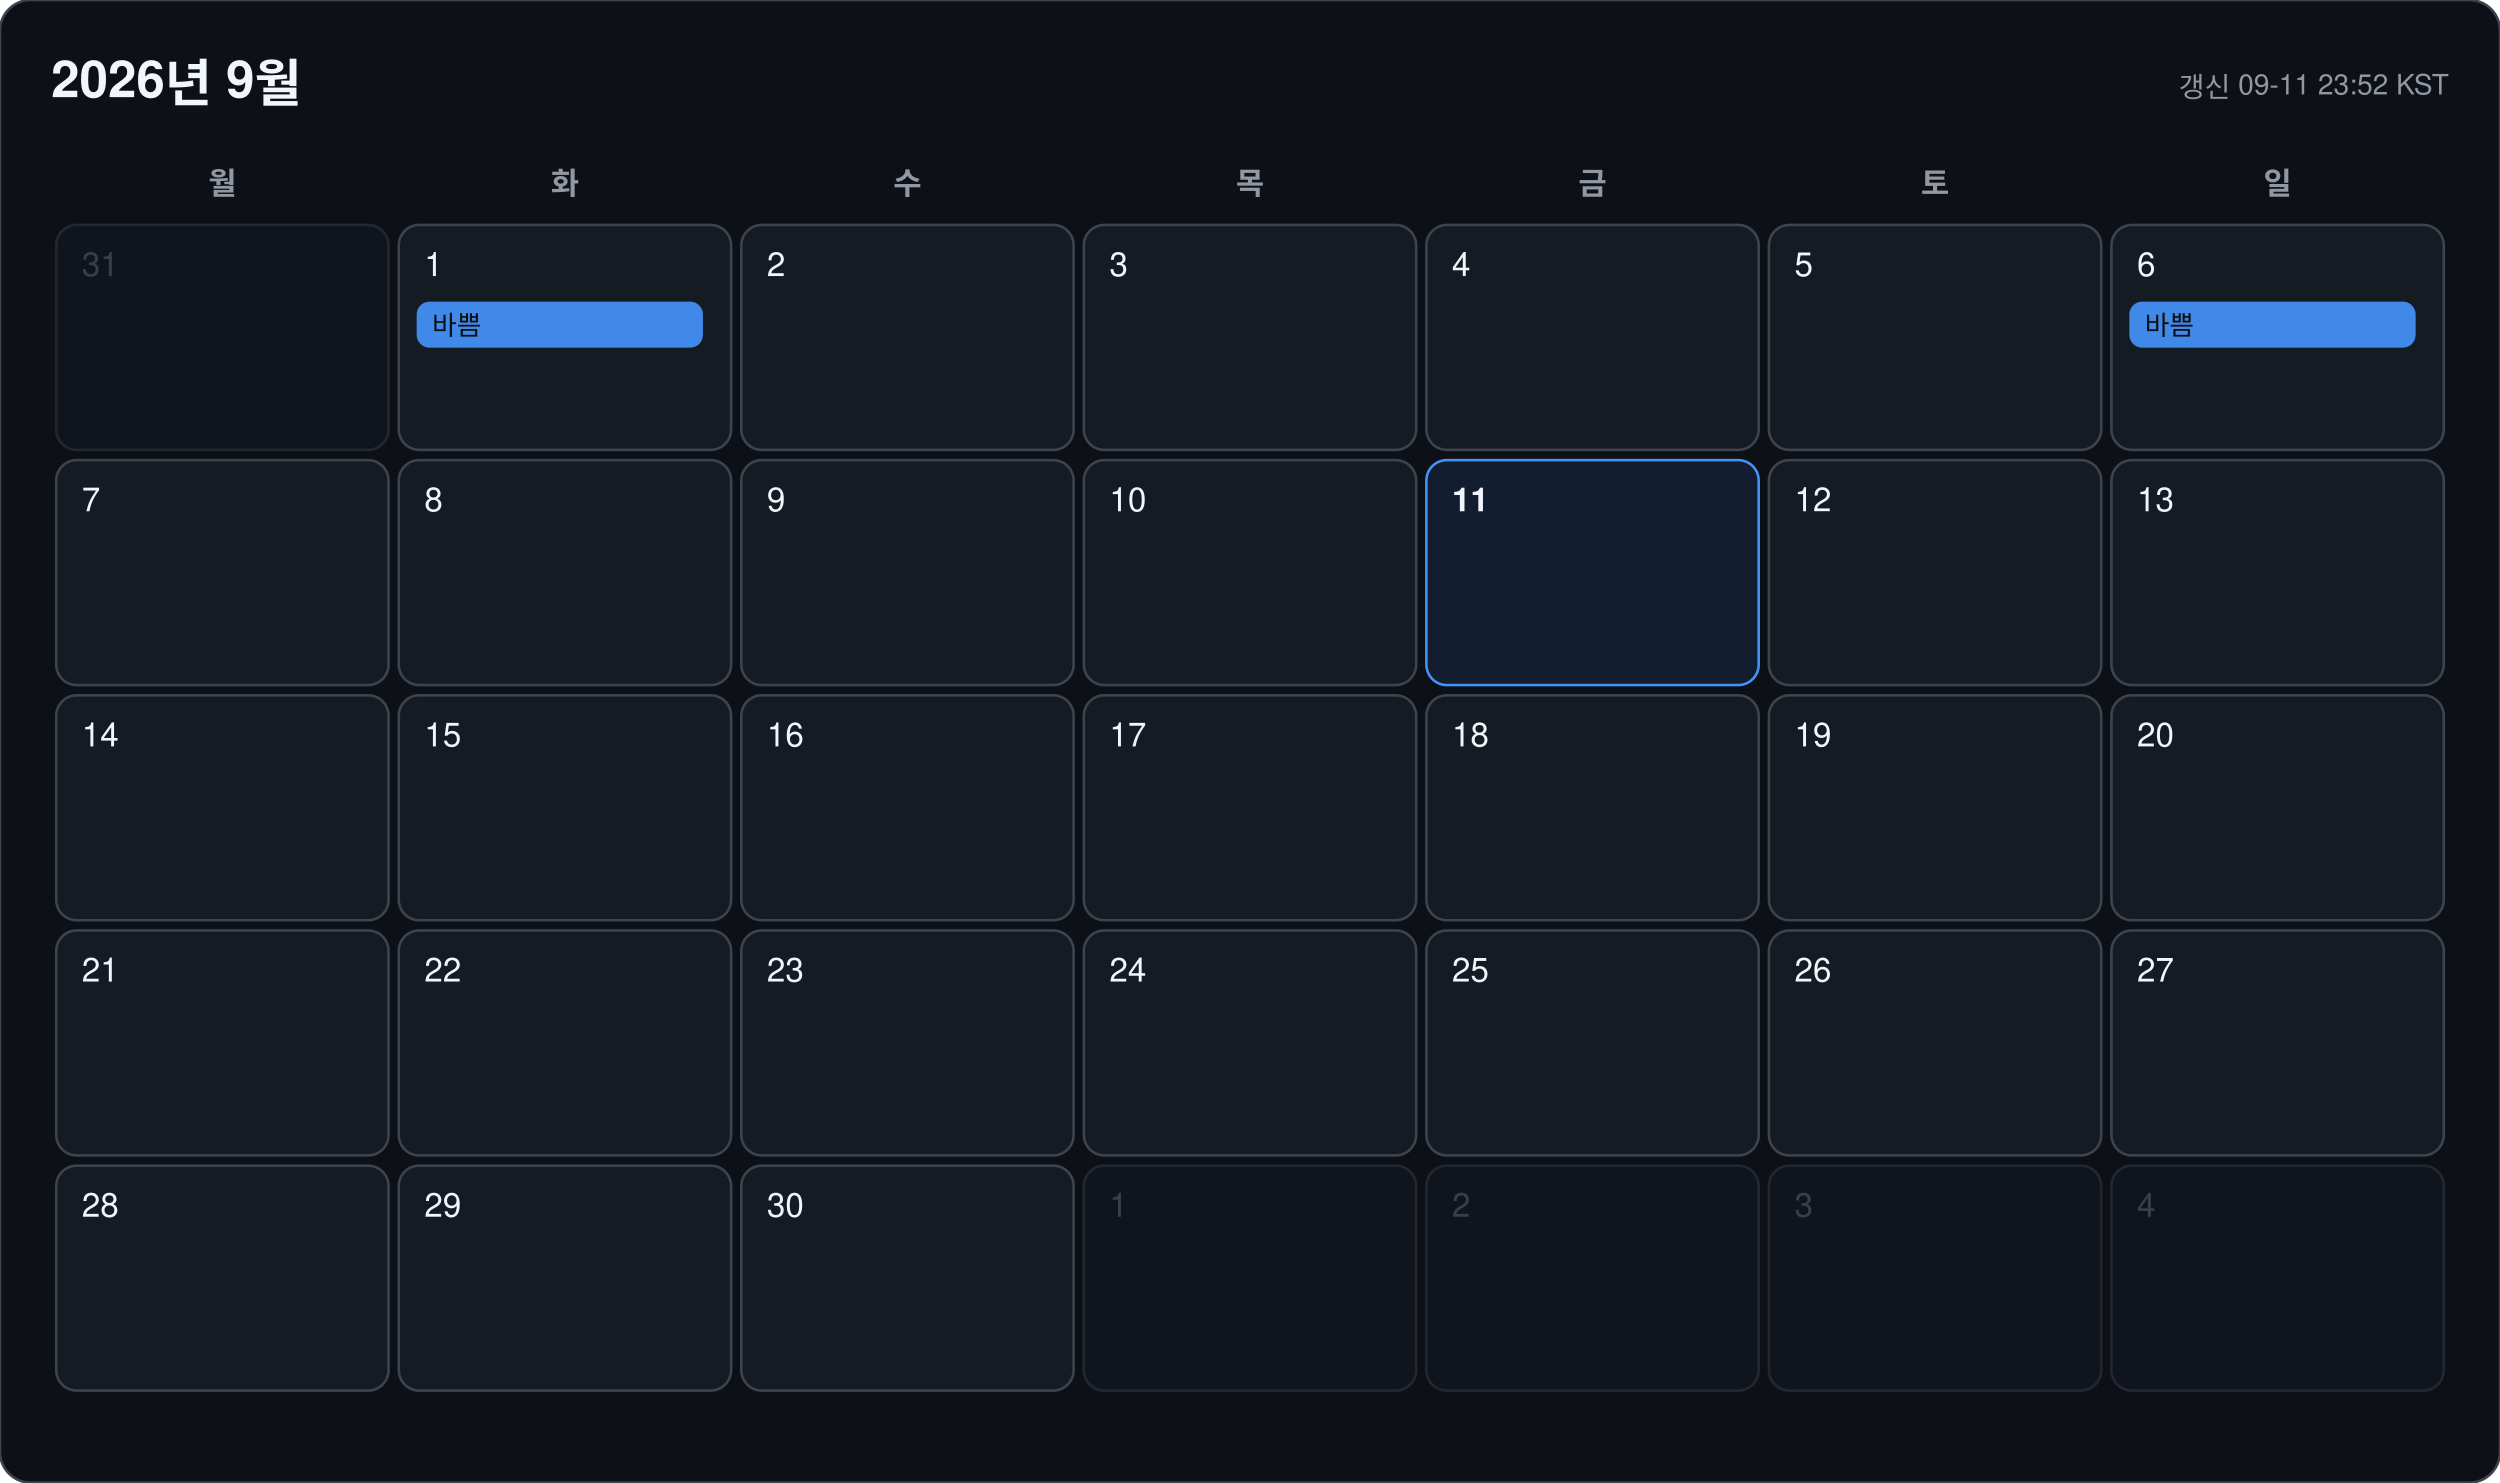
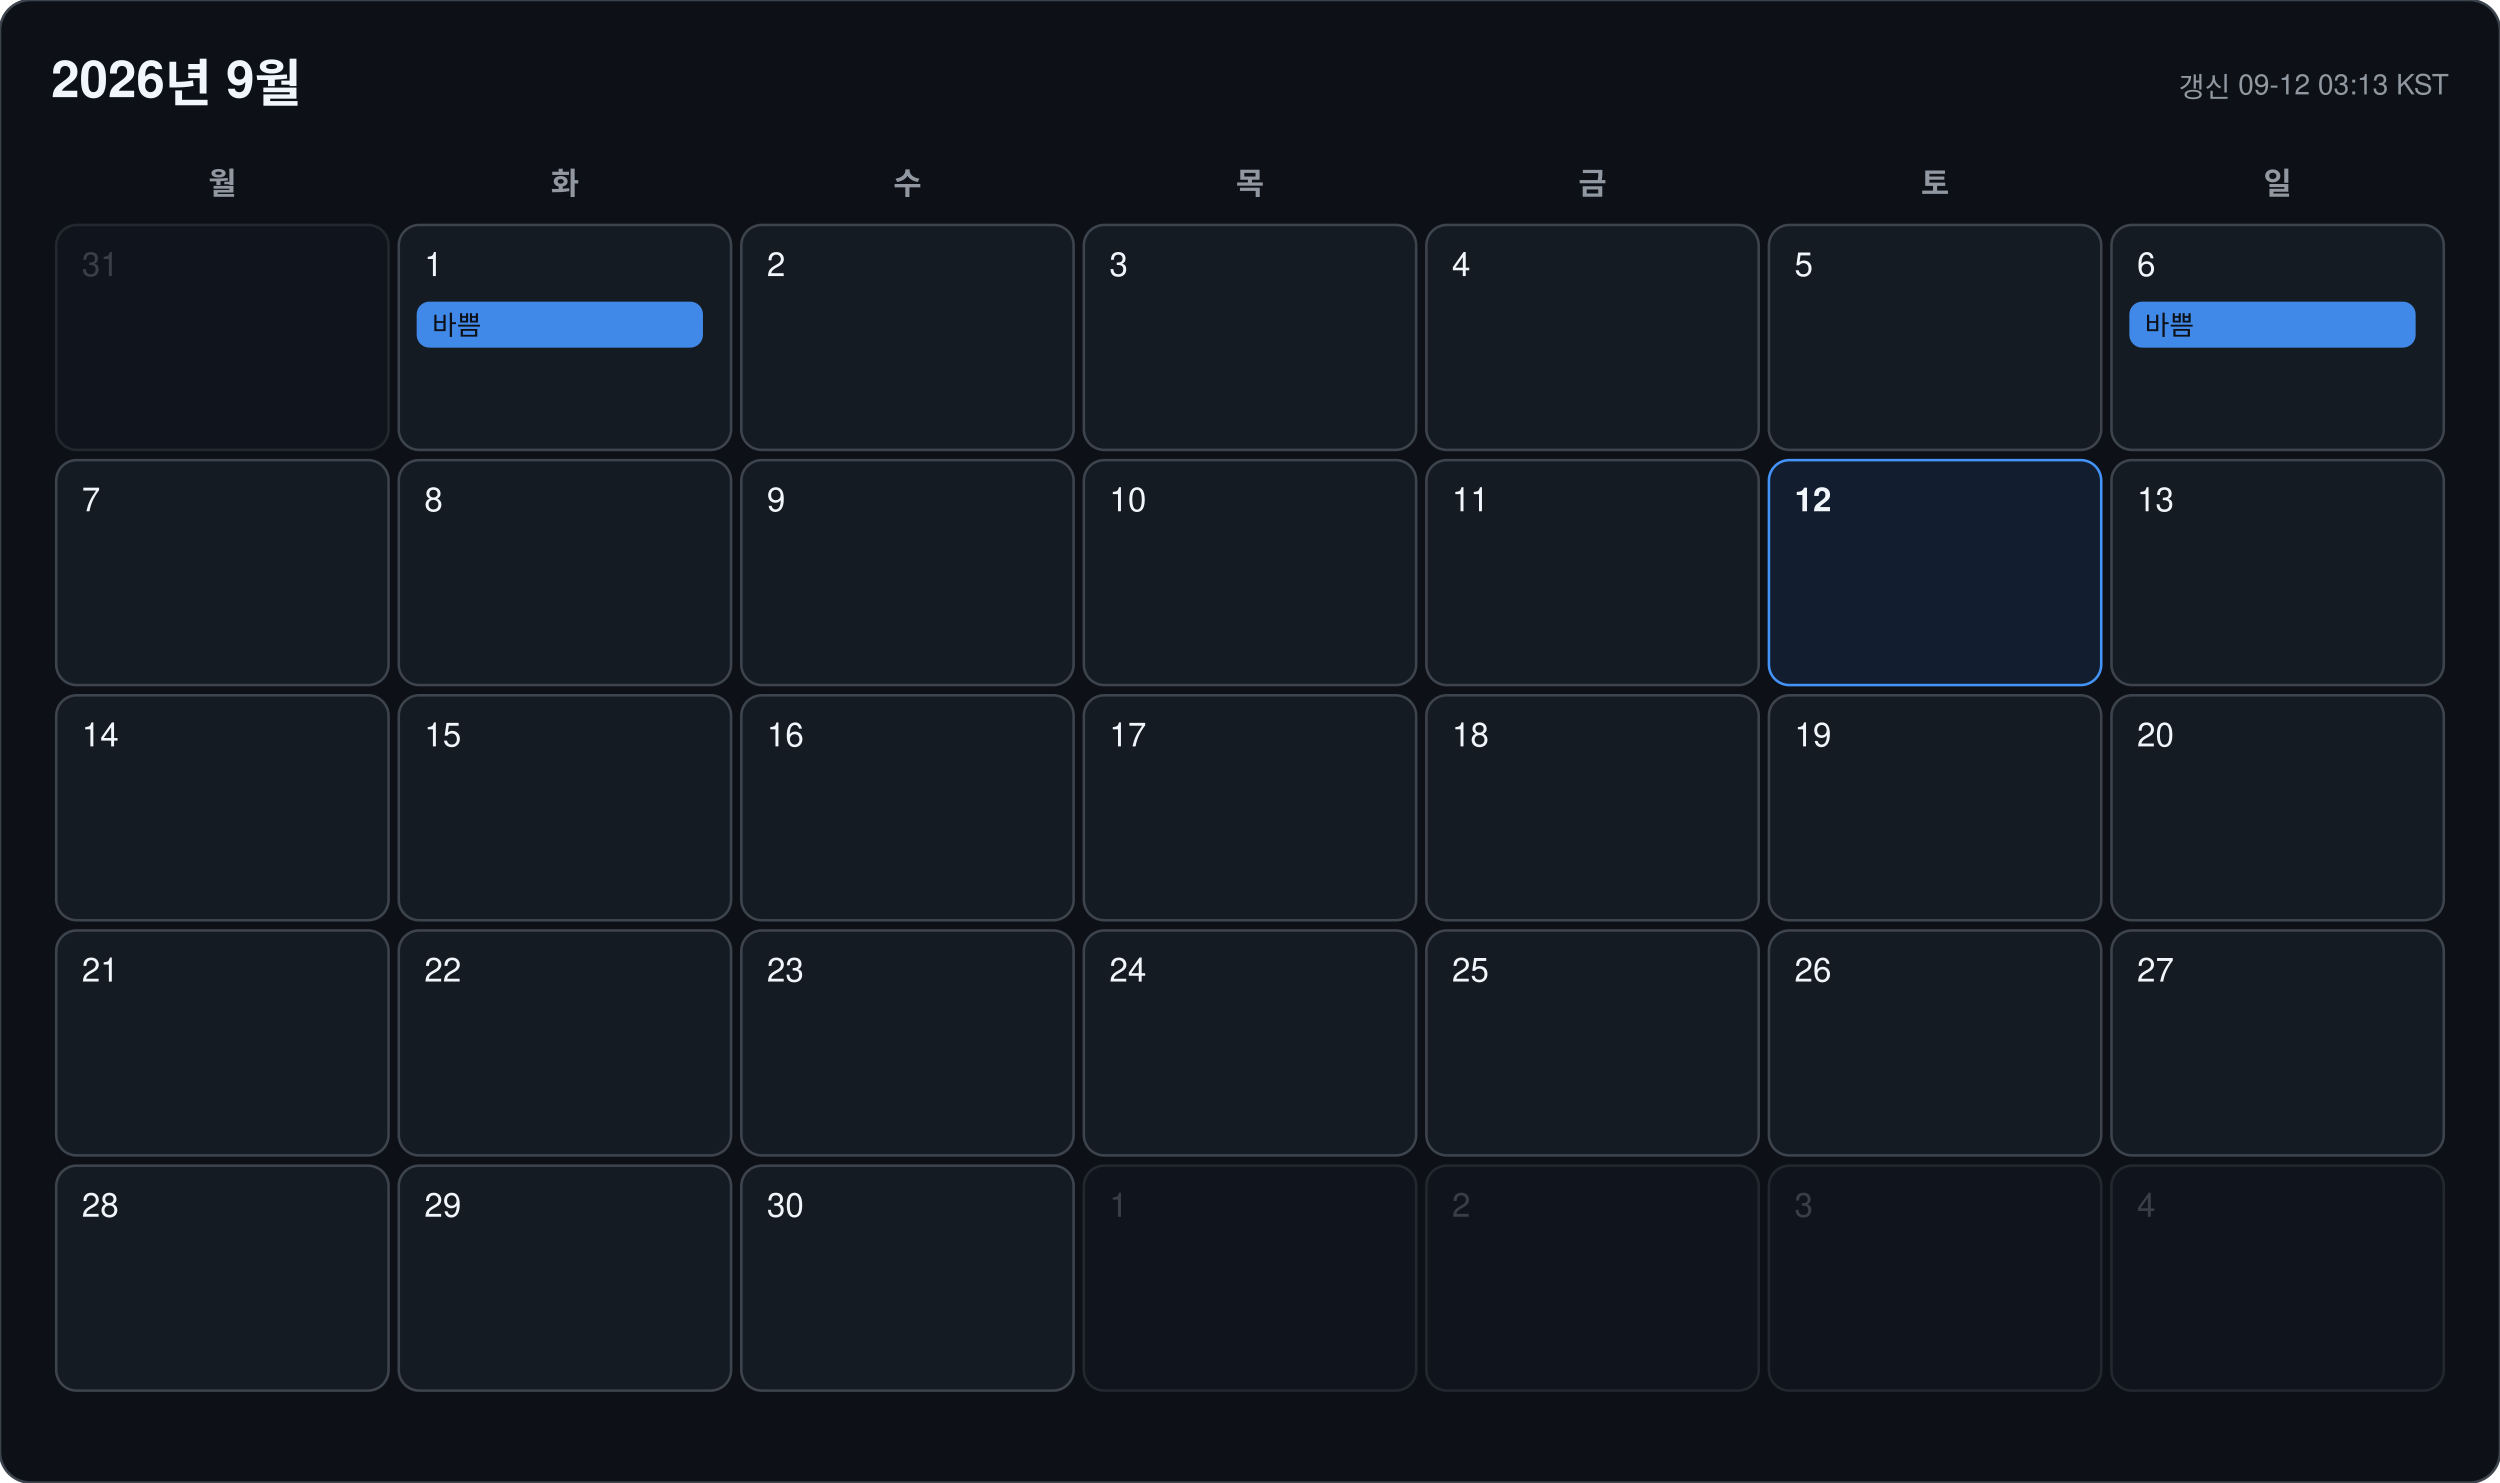
<svg xmlns="http://www.w3.org/2000/svg" width="978" height="580" viewBox="0 0 978 580" font-family="-apple-system, BlinkMacSystemFont, 'Segoe UI', 'Malgun Gothic', 'Apple SD Gothic Neo', 'Noto Sans KR', Helvetica, Arial, sans-serif">
  <rect width="978" height="580" rx="12" fill="#0d1117" stroke="#3d444d" />
  <text x="20" y="38" font-size="20" font-weight="700" fill="#f0f6fc">2026년 9월</text>
-   <text x="958" y="38" font-size="11" text-anchor="end" fill="#9198a1">갱신 09-11 23:52 KST</text>
+   <text x="958" y="38" font-size="11" text-anchor="end" fill="#9198a1">갱신 09-12 03:13 KST</text>
  <text x="87" y="76" font-size="12" font-weight="600" text-anchor="middle" fill="#9198a1">월</text>
  <text x="221" y="76" font-size="12" font-weight="600" text-anchor="middle" fill="#9198a1">화</text>
  <text x="355" y="76" font-size="12" font-weight="600" text-anchor="middle" fill="#9198a1">수</text>
  <text x="489" y="76" font-size="12" font-weight="600" text-anchor="middle" fill="#9198a1">목</text>
  <text x="623" y="76" font-size="12" font-weight="600" text-anchor="middle" fill="#9198a1">금</text>
  <text x="757" y="76" font-size="12" font-weight="600" text-anchor="middle" fill="#9198a1">토</text>
  <text x="891" y="76" font-size="12" font-weight="600" text-anchor="middle" fill="#9198a1">일</text>
  <g opacity="0.45">
    <rect x="22" y="88" width="130" height="88" rx="8" fill="#151b23" stroke="#3d444d" />
    <text x="32" y="108" font-size="13" font-weight="500" fill="#6e7681">31</text>
  </g>
  <g opacity="1">
    <rect x="156" y="88" width="130" height="88" rx="8" fill="#151b23" stroke="#3d444d" />
    <text x="166" y="108" font-size="13" font-weight="500" fill="#f0f6fc">1</text>
    <rect x="163" y="118" width="112" height="18" rx="5" fill="#4493f8" opacity="0.92" />
    <text x="169" y="131" font-size="10.5" fill="#0d1117" clip-path="inset(0 0 0 0)">바쁨</text>
  </g>
  <g opacity="1">
    <rect x="290" y="88" width="130" height="88" rx="8" fill="#151b23" stroke="#3d444d" />
    <text x="300" y="108" font-size="13" font-weight="500" fill="#f0f6fc">2</text>
  </g>
  <g opacity="1">
    <rect x="424" y="88" width="130" height="88" rx="8" fill="#151b23" stroke="#3d444d" />
    <text x="434" y="108" font-size="13" font-weight="500" fill="#f0f6fc">3</text>
  </g>
  <g opacity="1">
    <rect x="558" y="88" width="130" height="88" rx="8" fill="#151b23" stroke="#3d444d" />
    <text x="568" y="108" font-size="13" font-weight="500" fill="#f0f6fc">4</text>
  </g>
  <g opacity="1">
    <rect x="692" y="88" width="130" height="88" rx="8" fill="#151b23" stroke="#3d444d" />
    <text x="702" y="108" font-size="13" font-weight="500" fill="#f0f6fc">5</text>
  </g>
  <g opacity="1">
    <rect x="826" y="88" width="130" height="88" rx="8" fill="#151b23" stroke="#3d444d" />
    <text x="836" y="108" font-size="13" font-weight="500" fill="#f0f6fc">6</text>
    <rect x="833" y="118" width="112" height="18" rx="5" fill="#4493f8" opacity="0.92" />
    <text x="839" y="131" font-size="10.5" fill="#0d1117" clip-path="inset(0 0 0 0)">바쁨</text>
  </g>
  <g opacity="1">
    <rect x="22" y="180" width="130" height="88" rx="8" fill="#151b23" stroke="#3d444d" />
    <text x="32" y="200" font-size="13" font-weight="500" fill="#f0f6fc">7</text>
  </g>
  <g opacity="1">
    <rect x="156" y="180" width="130" height="88" rx="8" fill="#151b23" stroke="#3d444d" />
    <text x="166" y="200" font-size="13" font-weight="500" fill="#f0f6fc">8</text>
  </g>
  <g opacity="1">
    <rect x="290" y="180" width="130" height="88" rx="8" fill="#151b23" stroke="#3d444d" />
    <text x="300" y="200" font-size="13" font-weight="500" fill="#f0f6fc">9</text>
  </g>
  <g opacity="1">
    <rect x="424" y="180" width="130" height="88" rx="8" fill="#151b23" stroke="#3d444d" />
    <text x="434" y="200" font-size="13" font-weight="500" fill="#f0f6fc">10</text>
  </g>
  <g opacity="1">
-     <rect x="558" y="180" width="130" height="88" rx="8" fill="#121d2f" stroke="#4493f8" />
-     <text x="568" y="200" font-size="13" font-weight="700" fill="#f0f6fc">11</text>
+     <rect x="558" y="180" width="130" height="88" rx="8" fill="#151b23" stroke="#3d444d" />
+     <text x="568" y="200" font-size="13" font-weight="500" fill="#f0f6fc">11</text>
  </g>
  <g opacity="1">
-     <rect x="692" y="180" width="130" height="88" rx="8" fill="#151b23" stroke="#3d444d" />
-     <text x="702" y="200" font-size="13" font-weight="500" fill="#f0f6fc">12</text>
+     <rect x="692" y="180" width="130" height="88" rx="8" fill="#121d2f" stroke="#4493f8" />
+     <text x="702" y="200" font-size="13" font-weight="700" fill="#f0f6fc">12</text>
  </g>
  <g opacity="1">
    <rect x="826" y="180" width="130" height="88" rx="8" fill="#151b23" stroke="#3d444d" />
    <text x="836" y="200" font-size="13" font-weight="500" fill="#f0f6fc">13</text>
  </g>
  <g opacity="1">
    <rect x="22" y="272" width="130" height="88" rx="8" fill="#151b23" stroke="#3d444d" />
    <text x="32" y="292" font-size="13" font-weight="500" fill="#f0f6fc">14</text>
  </g>
  <g opacity="1">
    <rect x="156" y="272" width="130" height="88" rx="8" fill="#151b23" stroke="#3d444d" />
    <text x="166" y="292" font-size="13" font-weight="500" fill="#f0f6fc">15</text>
  </g>
  <g opacity="1">
    <rect x="290" y="272" width="130" height="88" rx="8" fill="#151b23" stroke="#3d444d" />
    <text x="300" y="292" font-size="13" font-weight="500" fill="#f0f6fc">16</text>
  </g>
  <g opacity="1">
    <rect x="424" y="272" width="130" height="88" rx="8" fill="#151b23" stroke="#3d444d" />
    <text x="434" y="292" font-size="13" font-weight="500" fill="#f0f6fc">17</text>
  </g>
  <g opacity="1">
    <rect x="558" y="272" width="130" height="88" rx="8" fill="#151b23" stroke="#3d444d" />
    <text x="568" y="292" font-size="13" font-weight="500" fill="#f0f6fc">18</text>
  </g>
  <g opacity="1">
    <rect x="692" y="272" width="130" height="88" rx="8" fill="#151b23" stroke="#3d444d" />
    <text x="702" y="292" font-size="13" font-weight="500" fill="#f0f6fc">19</text>
  </g>
  <g opacity="1">
    <rect x="826" y="272" width="130" height="88" rx="8" fill="#151b23" stroke="#3d444d" />
    <text x="836" y="292" font-size="13" font-weight="500" fill="#f0f6fc">20</text>
  </g>
  <g opacity="1">
    <rect x="22" y="364" width="130" height="88" rx="8" fill="#151b23" stroke="#3d444d" />
    <text x="32" y="384" font-size="13" font-weight="500" fill="#f0f6fc">21</text>
  </g>
  <g opacity="1">
    <rect x="156" y="364" width="130" height="88" rx="8" fill="#151b23" stroke="#3d444d" />
    <text x="166" y="384" font-size="13" font-weight="500" fill="#f0f6fc">22</text>
  </g>
  <g opacity="1">
    <rect x="290" y="364" width="130" height="88" rx="8" fill="#151b23" stroke="#3d444d" />
    <text x="300" y="384" font-size="13" font-weight="500" fill="#f0f6fc">23</text>
  </g>
  <g opacity="1">
    <rect x="424" y="364" width="130" height="88" rx="8" fill="#151b23" stroke="#3d444d" />
    <text x="434" y="384" font-size="13" font-weight="500" fill="#f0f6fc">24</text>
  </g>
  <g opacity="1">
    <rect x="558" y="364" width="130" height="88" rx="8" fill="#151b23" stroke="#3d444d" />
    <text x="568" y="384" font-size="13" font-weight="500" fill="#f0f6fc">25</text>
  </g>
  <g opacity="1">
    <rect x="692" y="364" width="130" height="88" rx="8" fill="#151b23" stroke="#3d444d" />
    <text x="702" y="384" font-size="13" font-weight="500" fill="#f0f6fc">26</text>
  </g>
  <g opacity="1">
    <rect x="826" y="364" width="130" height="88" rx="8" fill="#151b23" stroke="#3d444d" />
    <text x="836" y="384" font-size="13" font-weight="500" fill="#f0f6fc">27</text>
  </g>
  <g opacity="1">
    <rect x="22" y="456" width="130" height="88" rx="8" fill="#151b23" stroke="#3d444d" />
    <text x="32" y="476" font-size="13" font-weight="500" fill="#f0f6fc">28</text>
  </g>
  <g opacity="1">
    <rect x="156" y="456" width="130" height="88" rx="8" fill="#151b23" stroke="#3d444d" />
    <text x="166" y="476" font-size="13" font-weight="500" fill="#f0f6fc">29</text>
  </g>
  <g opacity="1">
    <rect x="290" y="456" width="130" height="88" rx="8" fill="#151b23" stroke="#3d444d" />
    <text x="300" y="476" font-size="13" font-weight="500" fill="#f0f6fc">30</text>
  </g>
  <g opacity="0.45">
    <rect x="424" y="456" width="130" height="88" rx="8" fill="#151b23" stroke="#3d444d" />
    <text x="434" y="476" font-size="13" font-weight="500" fill="#6e7681">1</text>
  </g>
  <g opacity="0.45">
    <rect x="558" y="456" width="130" height="88" rx="8" fill="#151b23" stroke="#3d444d" />
    <text x="568" y="476" font-size="13" font-weight="500" fill="#6e7681">2</text>
  </g>
  <g opacity="0.45">
    <rect x="692" y="456" width="130" height="88" rx="8" fill="#151b23" stroke="#3d444d" />
    <text x="702" y="476" font-size="13" font-weight="500" fill="#6e7681">3</text>
  </g>
  <g opacity="0.45">
    <rect x="826" y="456" width="130" height="88" rx="8" fill="#151b23" stroke="#3d444d" />
    <text x="836" y="476" font-size="13" font-weight="500" fill="#6e7681">4</text>
  </g>
</svg>
